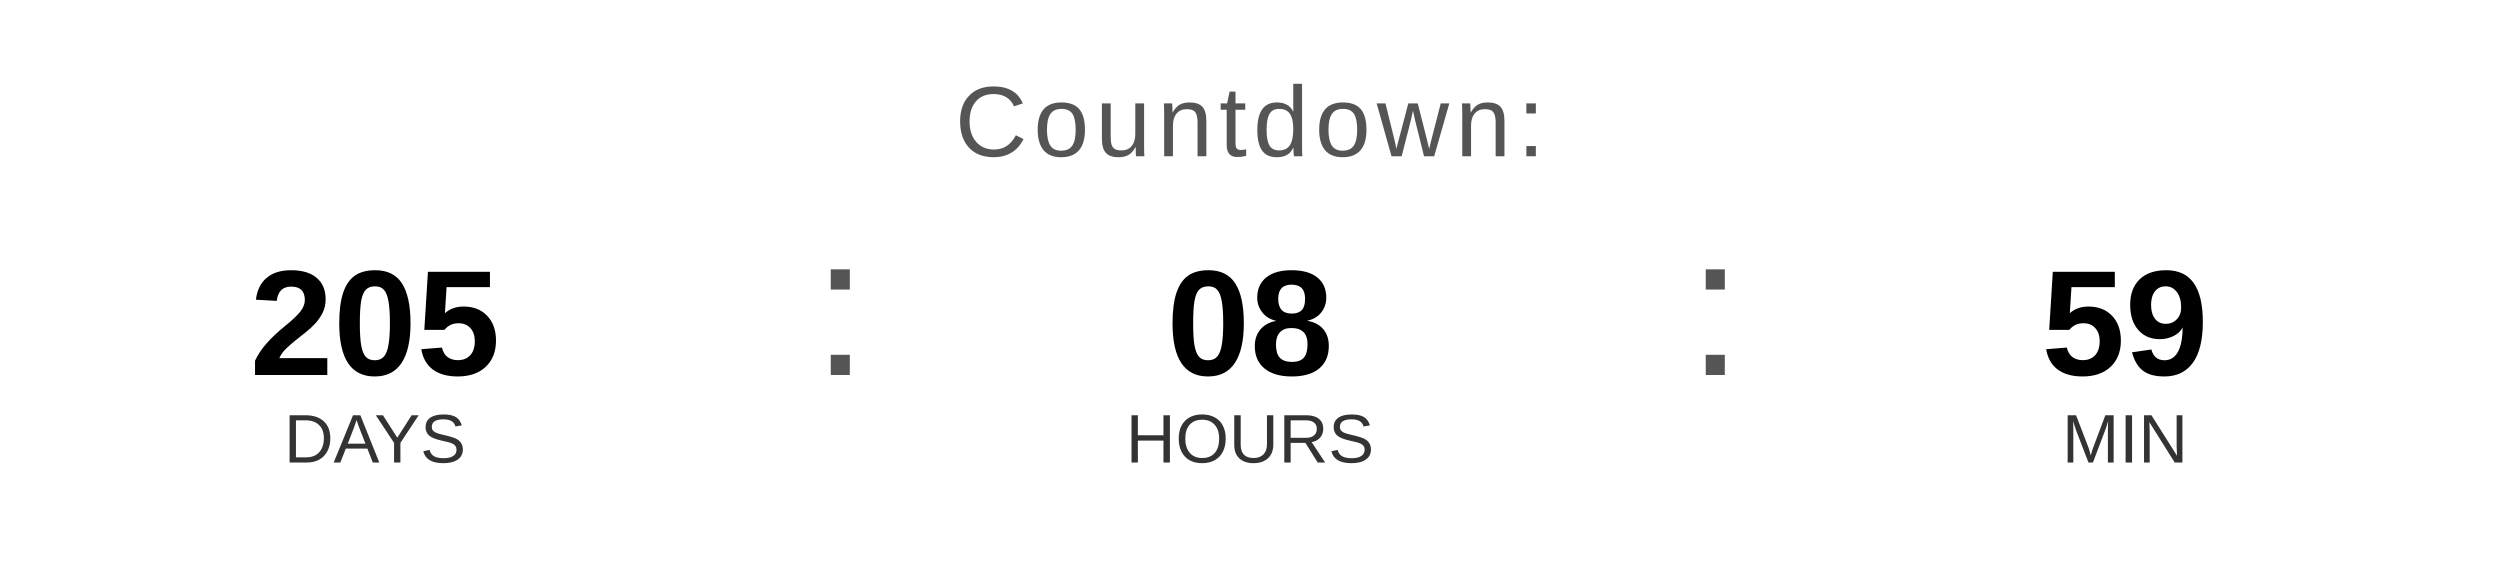
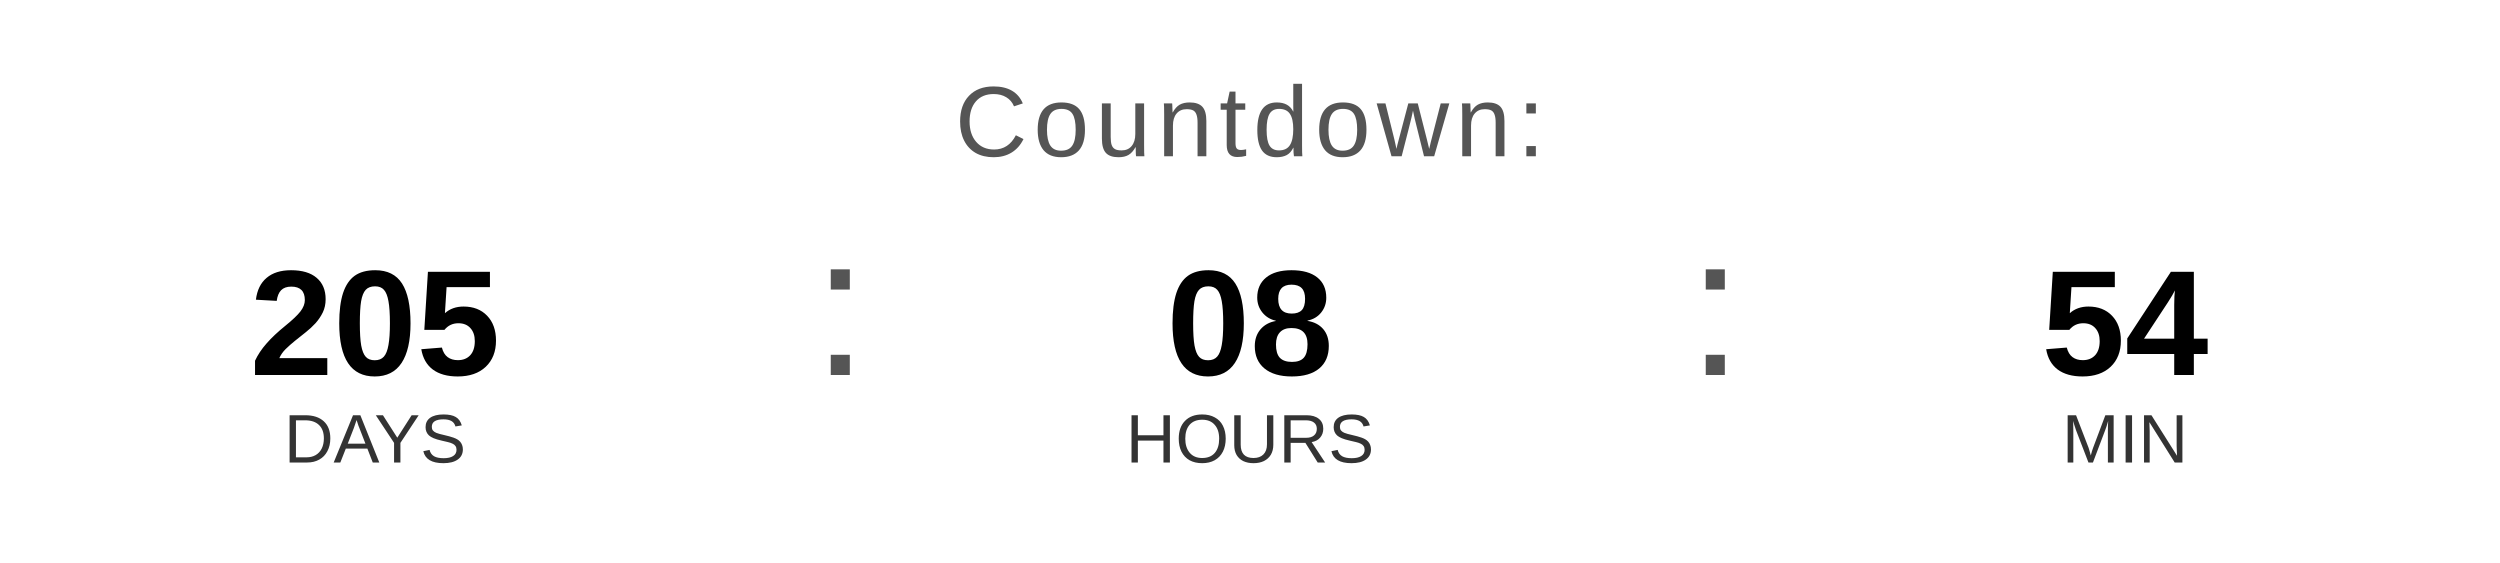
<svg xmlns="http://www.w3.org/2000/svg" width="400" height="90" viewBox="0 0 400 90">
  <text x="200" y="25" font-family="Arial, Helvetica, sans-serif" font-size="16" fill="#555555" text-anchor="middle" letter-spacing="1">
    Countdown:
  </text>
  <text x="60" y="60" font-family="Arial, Helvetica, sans-serif" font-size="24" font-weight="bold" fill="#000000" text-anchor="middle">205</text>
  <text x="60" y="74" font-family="Arial, Helvetica, sans-serif" font-size="11" fill="#333333" text-anchor="middle">DAYS</text>
  <text x="130" y="60" font-family="Arial, sans-serif" font-size="32" fill="#555555">:</text>
  <text x="200" y="60" font-family="Arial, Helvetica, sans-serif" font-size="24" font-weight="bold" fill="#000000" text-anchor="middle">08</text>
  <text x="200" y="74" font-family="Arial, Helvetica, sans-serif" font-size="11" fill="#333333" text-anchor="middle">HOURS</text>
  <text x="270" y="60" font-family="Arial, sans-serif" font-size="32" fill="#555555">:</text>
-   <text x="340" y="60" font-family="Arial, Helvetica, sans-serif" font-size="24" font-weight="bold" fill="#000000" text-anchor="middle">59</text>
+   <text x="340" y="60" font-family="Arial, Helvetica, sans-serif" font-size="24" font-weight="bold" fill="#000000" text-anchor="middle">54</text>
  <text x="340" y="74" font-family="Arial, Helvetica, sans-serif" font-size="11" fill="#333333" text-anchor="middle">MIN</text>
</svg>
